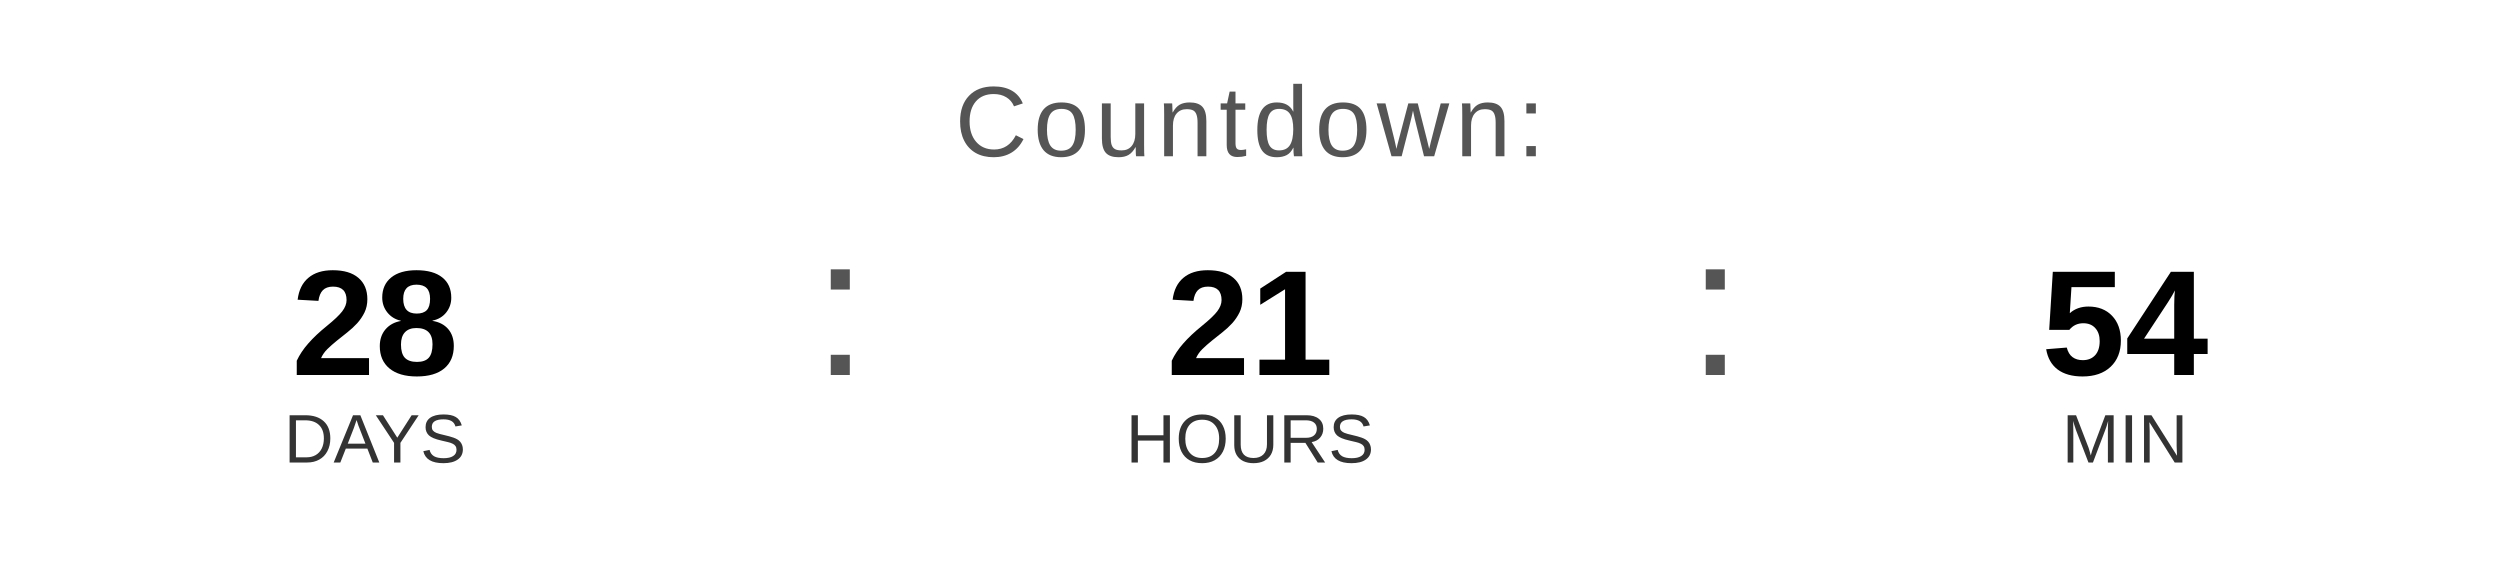
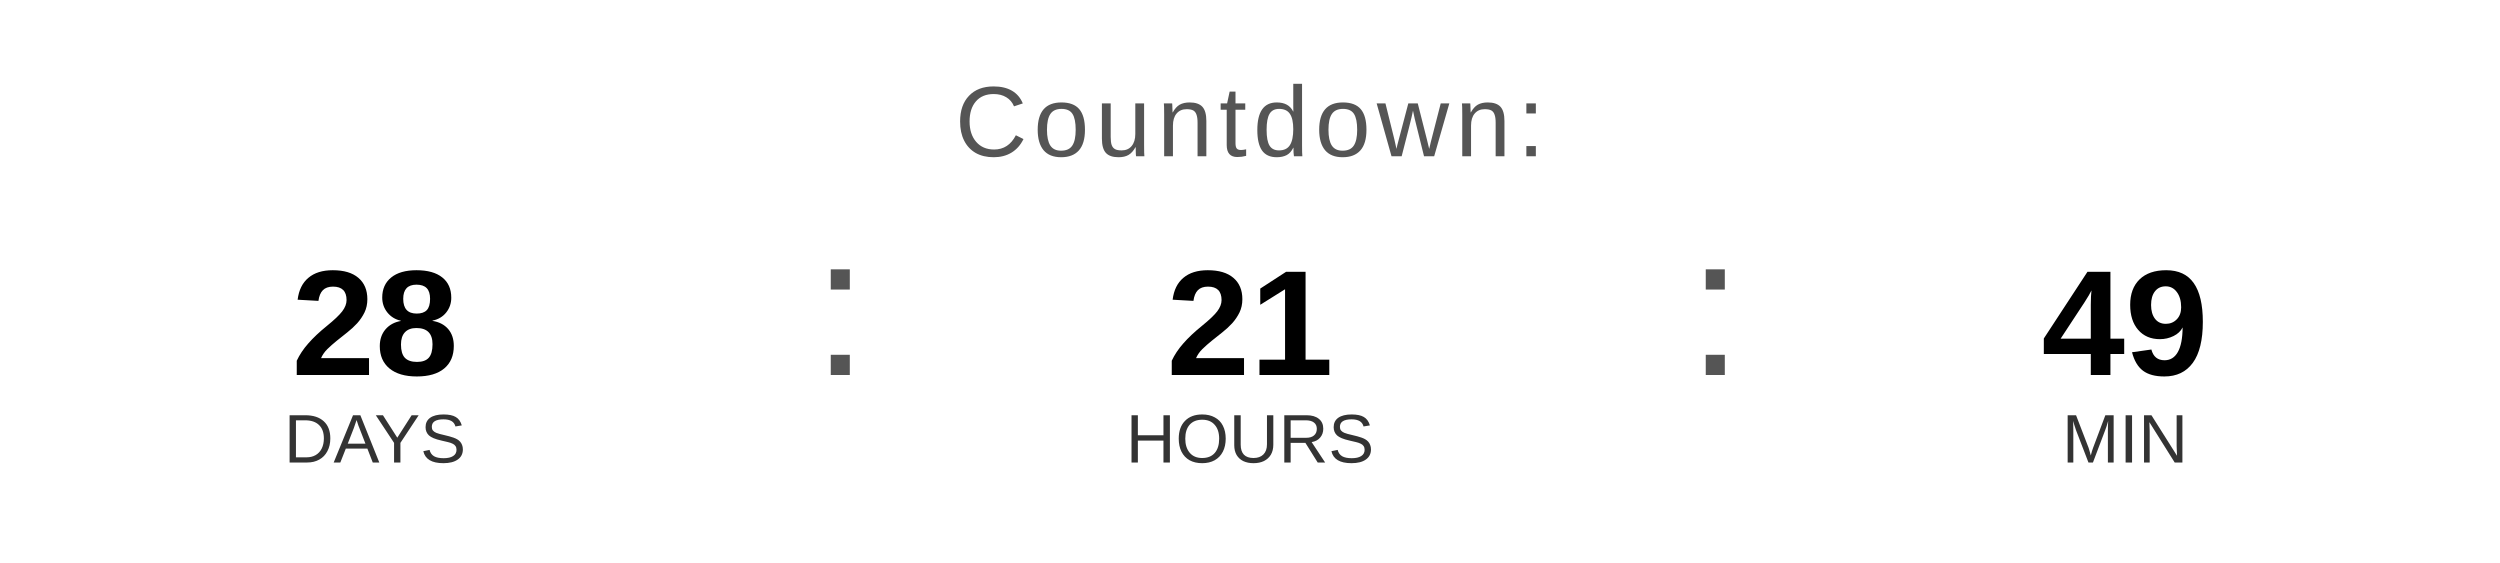
<svg xmlns="http://www.w3.org/2000/svg" width="400" height="90" viewBox="0 0 400 90">
  <text x="200" y="25" font-family="Arial, Helvetica, sans-serif" font-size="16" fill="#555555" text-anchor="middle" letter-spacing="1">
    Countdown:
  </text>
  <text x="60" y="60" font-family="Arial, Helvetica, sans-serif" font-size="24" font-weight="bold" fill="#000000" text-anchor="middle">28</text>
  <text x="60" y="74" font-family="Arial, Helvetica, sans-serif" font-size="11" fill="#333333" text-anchor="middle">DAYS</text>
  <text x="130" y="60" font-family="Arial, sans-serif" font-size="32" fill="#555555">:</text>
  <text x="200" y="60" font-family="Arial, Helvetica, sans-serif" font-size="24" font-weight="bold" fill="#000000" text-anchor="middle">21</text>
  <text x="200" y="74" font-family="Arial, Helvetica, sans-serif" font-size="11" fill="#333333" text-anchor="middle">HOURS</text>
  <text x="270" y="60" font-family="Arial, sans-serif" font-size="32" fill="#555555">:</text>
-   <text x="340" y="60" font-family="Arial, Helvetica, sans-serif" font-size="24" font-weight="bold" fill="#000000" text-anchor="middle">54</text>
+   <text x="340" y="60" font-family="Arial, Helvetica, sans-serif" font-size="24" font-weight="bold" fill="#000000" text-anchor="middle">49</text>
  <text x="340" y="74" font-family="Arial, Helvetica, sans-serif" font-size="11" fill="#333333" text-anchor="middle">MIN</text>
</svg>
